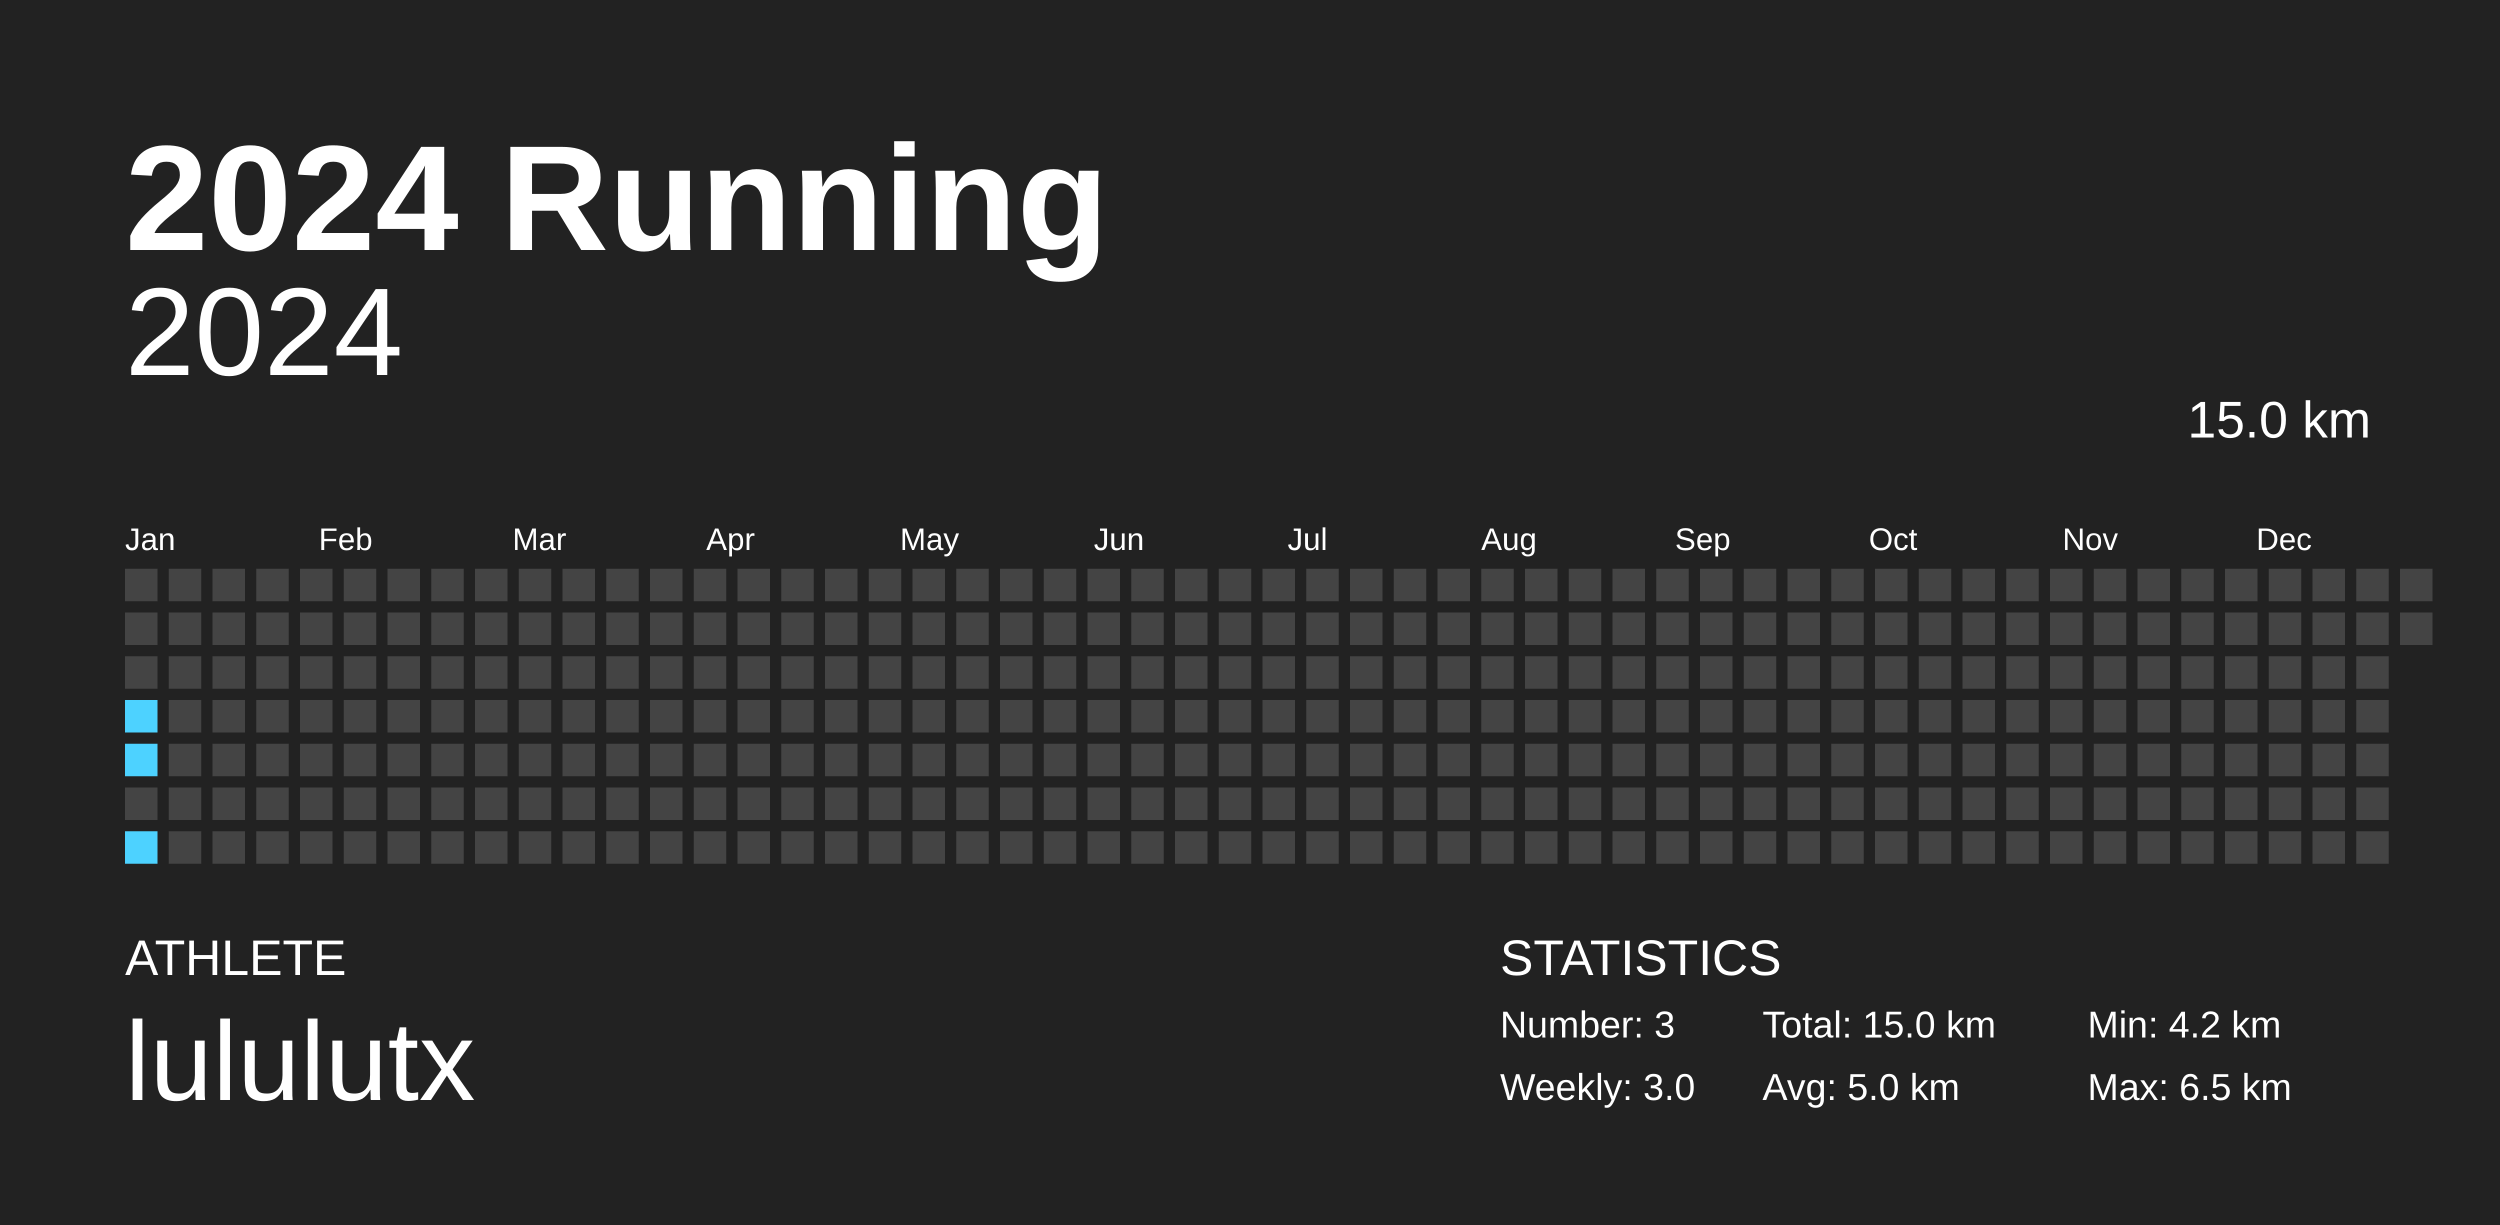
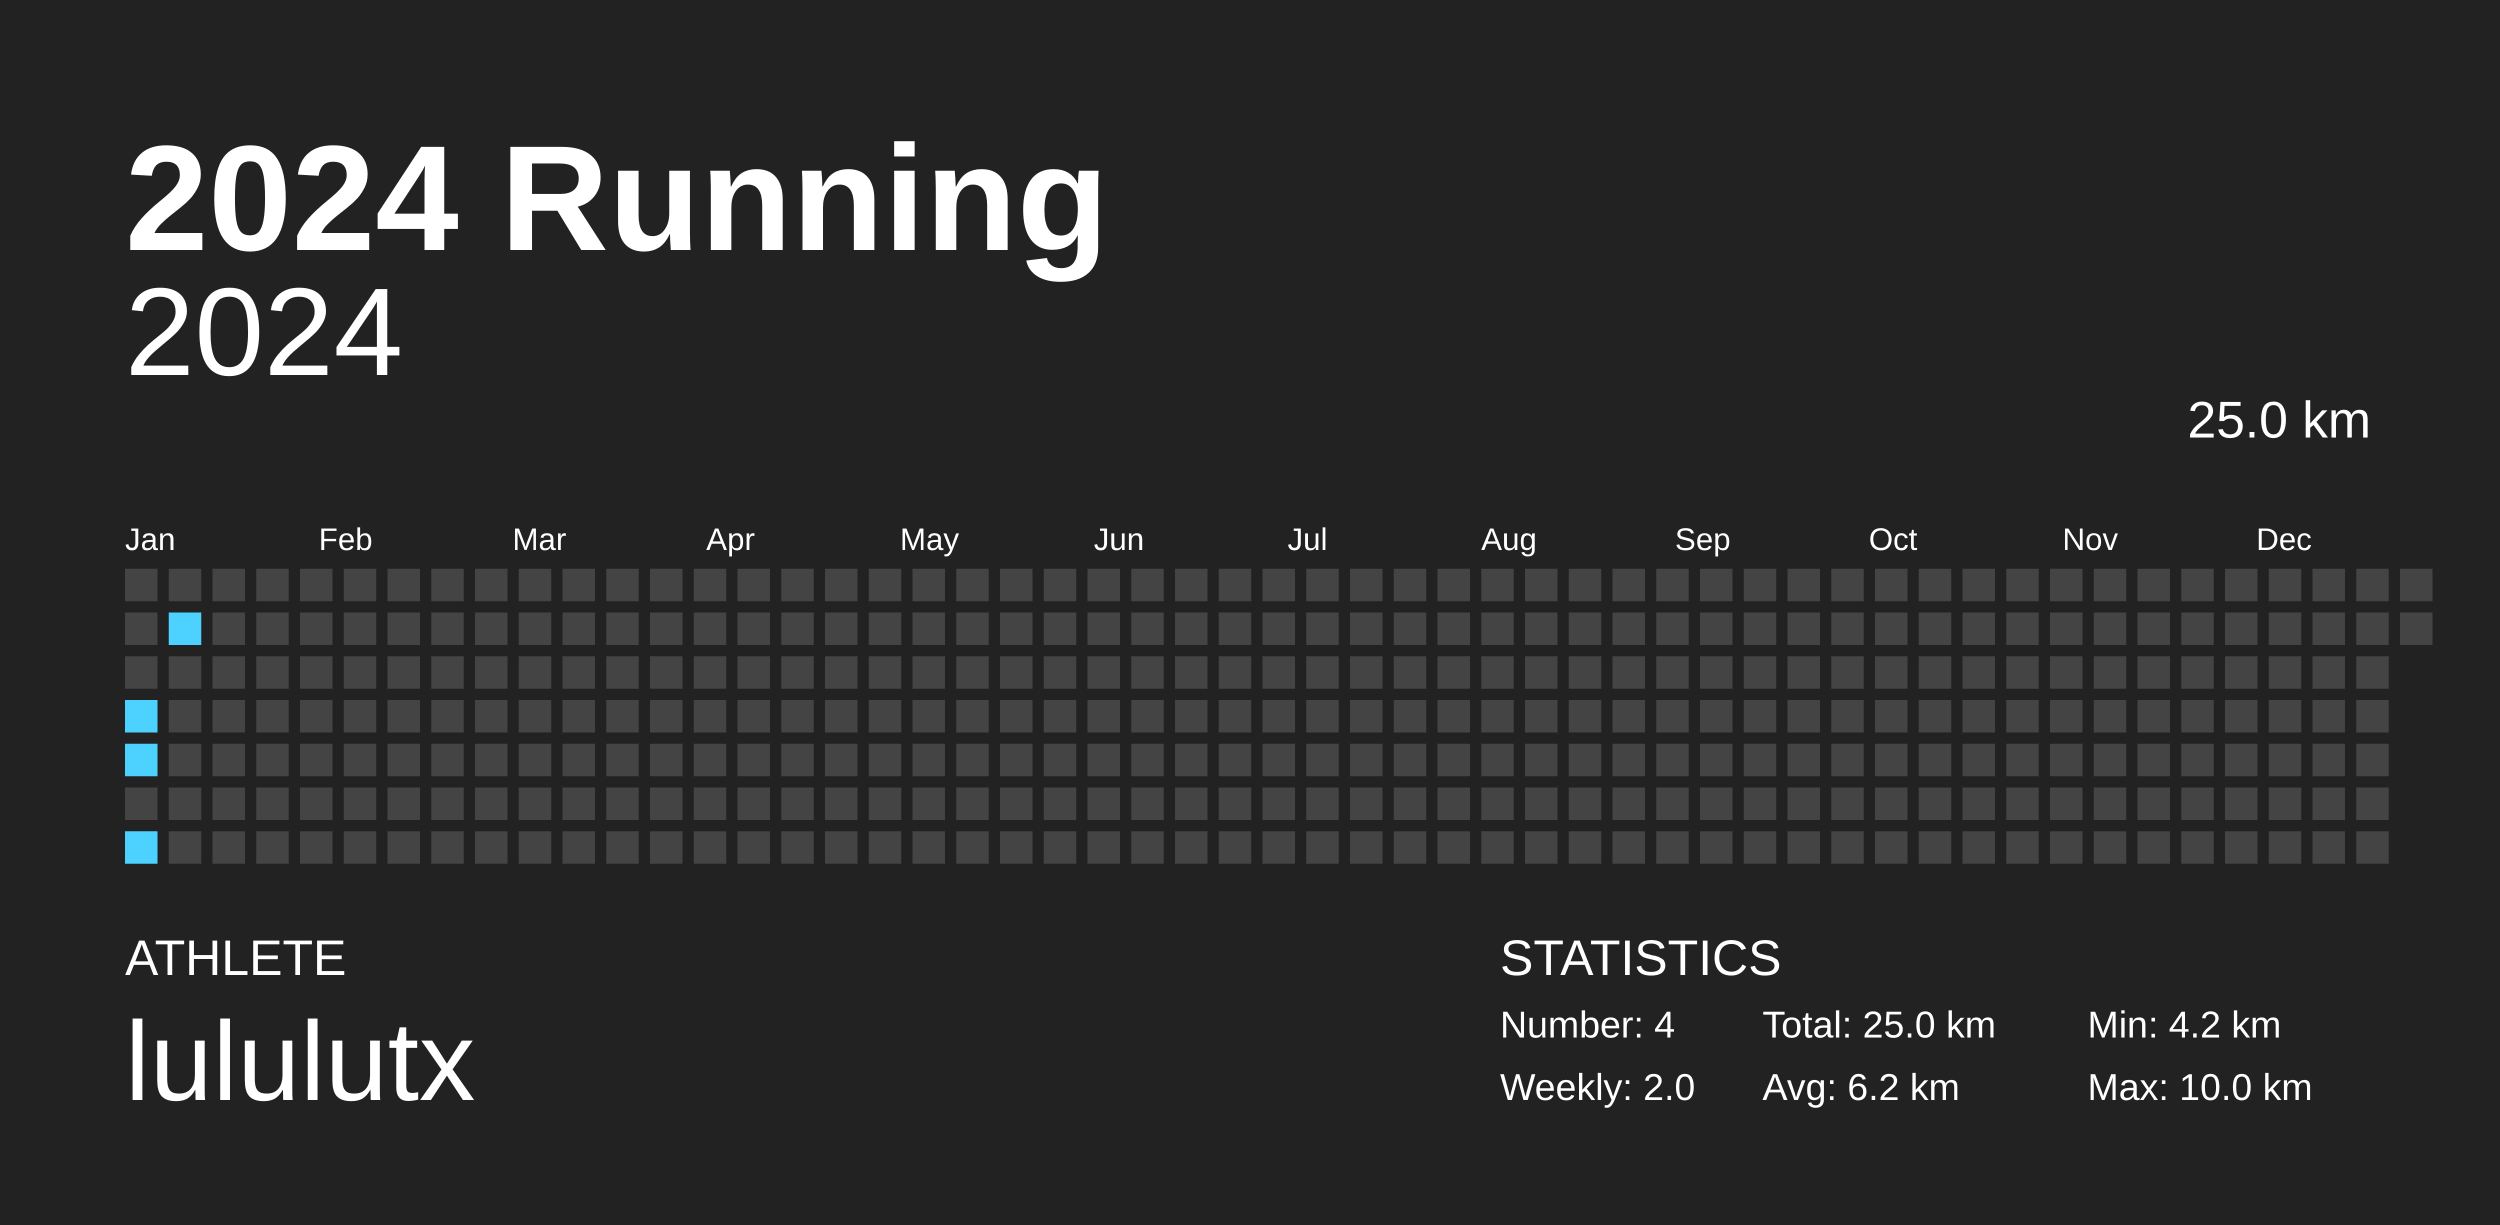
<svg xmlns="http://www.w3.org/2000/svg" baseProfile="full" height="98mm" version="1.1" viewBox="0,0,200,98" width="200mm">
  <defs />
  <rect fill="#222222" height="98" width="200" x="0" y="0" />
  <text fill="#FFFFFF" style="font-size:12px; font-family:Arial; font-weight:bold;" x="10" y="20">2024 Running</text>
  <text fill="#FFFFFF" style="font-size:4px; font-family:Arial" x="10" y="78">ATHLETE</text>
  <text fill="#FFFFFF" style="font-size:9px; font-family:Arial" x="10" y="88">lululutx</text>
  <text fill="#FFFFFF" style="font-size:4px; font-family:Arial" x="120" y="78">STATISTICS</text>
-   <text fill="#FFFFFF" style="font-size:3px; font-family:Arial" x="120" y="83">Number: 3</text>
-   <text fill="#FFFFFF" style="font-size:3px; font-family:Arial" x="120" y="88">Weekly: 3.0</text>
-   <text fill="#FFFFFF" style="font-size:3px; font-family:Arial" x="141" y="83">Total: 15.0 km</text>
-   <text fill="#FFFFFF" style="font-size:3px; font-family:Arial" x="141" y="88">Avg: 5.0 km</text>
+   <text fill="#FFFFFF" style="font-size:3px; font-family:Arial" x="120" y="83">Number: 4</text>
+   <text fill="#FFFFFF" style="font-size:3px; font-family:Arial" x="120" y="88">Weekly: 2.0</text>
+   <text fill="#FFFFFF" style="font-size:3px; font-family:Arial" x="141" y="83">Total: 25.0 km</text>
+   <text fill="#FFFFFF" style="font-size:3px; font-family:Arial" x="141" y="88">Avg: 6.2 km</text>
  <text fill="#FFFFFF" style="font-size:3px; font-family:Arial" x="167" y="83">Min: 4.2 km</text>
-   <text fill="#FFFFFF" style="font-size:3px; font-family:Arial" x="167" y="88">Max: 6.5 km</text>
+   <text fill="#FFFFFF" style="font-size:3px; font-family:Arial" x="167" y="88">Max: 10.0 km</text>
  <text alignment-baseline="hanging" fill="#FFFFFF" style="font-size:10.0px; font-family:Arial;" x="10" y="30">2024</text>
-   <text alignment-baseline="hanging" fill="#FFFFFF" style="font-size:4.125px; font-family:Arial;" x="175" y="35">15.0 km</text>
+   <text alignment-baseline="hanging" fill="#FFFFFF" style="font-size:4.125px; font-family:Arial;" x="175" y="35">25.0 km</text>
  <text fill="#FFFFFF" style="font-size:2.5px; font-family:Arial" x="10.0" y="44">Jan</text>
  <text fill="#FFFFFF" style="font-size:2.5px; font-family:Arial" x="25.5" y="44">Feb</text>
  <text fill="#FFFFFF" style="font-size:2.5px; font-family:Arial" x="41.0" y="44">Mar</text>
  <text fill="#FFFFFF" style="font-size:2.5px; font-family:Arial" x="56.5" y="44">Apr</text>
  <text fill="#FFFFFF" style="font-size:2.5px; font-family:Arial" x="72.0" y="44">May</text>
  <text fill="#FFFFFF" style="font-size:2.5px; font-family:Arial" x="87.5" y="44">Jun</text>
  <text fill="#FFFFFF" style="font-size:2.5px; font-family:Arial" x="103.0" y="44">Jul</text>
  <text fill="#FFFFFF" style="font-size:2.5px; font-family:Arial" x="118.5" y="44">Aug</text>
  <text fill="#FFFFFF" style="font-size:2.5px; font-family:Arial" x="134.0" y="44">Sep</text>
  <text fill="#FFFFFF" style="font-size:2.5px; font-family:Arial" x="149.5" y="44">Oct</text>
  <text fill="#FFFFFF" style="font-size:2.5px; font-family:Arial" x="165.0" y="44">Nov</text>
  <text fill="#FFFFFF" style="font-size:2.5px; font-family:Arial" x="180.5" y="44">Dec</text>
  <rect fill="#444444" height="2.6" width="2.6" x="10.0" y="45.5" />
  <rect fill="#444444" height="2.6" width="2.6" x="10.0" y="49.0" />
  <rect fill="#444444" height="2.6" width="2.6" x="10.0" y="52.5" />
  <rect fill="#4dd2ff" height="2.6" width="2.6" x="10.0" y="56.0" />
  <rect fill="#4dd2ff" height="2.6" width="2.6" x="10.0" y="59.5" />
  <rect fill="#444444" height="2.6" width="2.6" x="10.0" y="63.0" />
  <rect fill="#4dd2ff" height="2.6" width="2.6" x="10.0" y="66.5" />
  <rect fill="#444444" height="2.6" width="2.6" x="13.5" y="45.5" />
-   <rect fill="#444444" height="2.6" width="2.6" x="13.5" y="49.0" />
+   <rect fill="#4dd2ff" height="2.6" width="2.6" x="13.5" y="49.0" />
  <rect fill="#444444" height="2.6" width="2.6" x="13.5" y="52.5" />
  <rect fill="#444444" height="2.6" width="2.6" x="13.5" y="56.0" />
  <rect fill="#444444" height="2.6" width="2.6" x="13.5" y="59.5" />
  <rect fill="#444444" height="2.6" width="2.6" x="13.5" y="63.0" />
  <rect fill="#444444" height="2.6" width="2.6" x="13.5" y="66.5" />
  <rect fill="#444444" height="2.6" width="2.6" x="17.0" y="45.5" />
  <rect fill="#444444" height="2.6" width="2.6" x="17.0" y="49.0" />
  <rect fill="#444444" height="2.6" width="2.6" x="17.0" y="52.5" />
  <rect fill="#444444" height="2.6" width="2.6" x="17.0" y="56.0" />
  <rect fill="#444444" height="2.6" width="2.6" x="17.0" y="59.5" />
  <rect fill="#444444" height="2.6" width="2.6" x="17.0" y="63.0" />
  <rect fill="#444444" height="2.6" width="2.6" x="17.0" y="66.5" />
  <rect fill="#444444" height="2.6" width="2.6" x="20.5" y="45.5" />
  <rect fill="#444444" height="2.6" width="2.6" x="20.5" y="49.0" />
  <rect fill="#444444" height="2.6" width="2.6" x="20.5" y="52.5" />
  <rect fill="#444444" height="2.6" width="2.6" x="20.5" y="56.0" />
  <rect fill="#444444" height="2.6" width="2.6" x="20.5" y="59.5" />
  <rect fill="#444444" height="2.6" width="2.6" x="20.5" y="63.0" />
  <rect fill="#444444" height="2.6" width="2.6" x="20.5" y="66.5" />
  <rect fill="#444444" height="2.6" width="2.6" x="24.0" y="45.5" />
  <rect fill="#444444" height="2.6" width="2.6" x="24.0" y="49.0" />
  <rect fill="#444444" height="2.6" width="2.6" x="24.0" y="52.5" />
  <rect fill="#444444" height="2.6" width="2.6" x="24.0" y="56.0" />
  <rect fill="#444444" height="2.6" width="2.6" x="24.0" y="59.5" />
  <rect fill="#444444" height="2.6" width="2.6" x="24.0" y="63.0" />
  <rect fill="#444444" height="2.6" width="2.6" x="24.0" y="66.5" />
  <rect fill="#444444" height="2.6" width="2.6" x="27.5" y="45.5" />
  <rect fill="#444444" height="2.6" width="2.6" x="27.5" y="49.0" />
  <rect fill="#444444" height="2.6" width="2.6" x="27.5" y="52.5" />
  <rect fill="#444444" height="2.6" width="2.6" x="27.5" y="56.0" />
  <rect fill="#444444" height="2.6" width="2.6" x="27.5" y="59.5" />
  <rect fill="#444444" height="2.6" width="2.6" x="27.5" y="63.0" />
  <rect fill="#444444" height="2.6" width="2.6" x="27.5" y="66.5" />
  <rect fill="#444444" height="2.6" width="2.6" x="31.0" y="45.5" />
  <rect fill="#444444" height="2.6" width="2.6" x="31.0" y="49.0" />
  <rect fill="#444444" height="2.6" width="2.6" x="31.0" y="52.5" />
  <rect fill="#444444" height="2.6" width="2.6" x="31.0" y="56.0" />
  <rect fill="#444444" height="2.6" width="2.6" x="31.0" y="59.5" />
  <rect fill="#444444" height="2.6" width="2.6" x="31.0" y="63.0" />
  <rect fill="#444444" height="2.6" width="2.6" x="31.0" y="66.5" />
  <rect fill="#444444" height="2.6" width="2.6" x="34.5" y="45.5" />
  <rect fill="#444444" height="2.6" width="2.6" x="34.5" y="49.0" />
  <rect fill="#444444" height="2.6" width="2.6" x="34.5" y="52.5" />
  <rect fill="#444444" height="2.6" width="2.6" x="34.5" y="56.0" />
  <rect fill="#444444" height="2.6" width="2.6" x="34.5" y="59.5" />
  <rect fill="#444444" height="2.6" width="2.6" x="34.5" y="63.0" />
  <rect fill="#444444" height="2.6" width="2.6" x="34.5" y="66.5" />
  <rect fill="#444444" height="2.6" width="2.6" x="38.0" y="45.5" />
  <rect fill="#444444" height="2.6" width="2.6" x="38.0" y="49.0" />
  <rect fill="#444444" height="2.6" width="2.6" x="38.0" y="52.5" />
  <rect fill="#444444" height="2.6" width="2.6" x="38.0" y="56.0" />
  <rect fill="#444444" height="2.6" width="2.6" x="38.0" y="59.5" />
  <rect fill="#444444" height="2.6" width="2.6" x="38.0" y="63.0" />
  <rect fill="#444444" height="2.6" width="2.6" x="38.0" y="66.5" />
  <rect fill="#444444" height="2.6" width="2.6" x="41.5" y="45.5" />
  <rect fill="#444444" height="2.6" width="2.6" x="41.5" y="49.0" />
  <rect fill="#444444" height="2.6" width="2.6" x="41.5" y="52.5" />
  <rect fill="#444444" height="2.6" width="2.6" x="41.5" y="56.0" />
  <rect fill="#444444" height="2.6" width="2.6" x="41.5" y="59.5" />
  <rect fill="#444444" height="2.6" width="2.6" x="41.5" y="63.0" />
  <rect fill="#444444" height="2.6" width="2.6" x="41.5" y="66.5" />
  <rect fill="#444444" height="2.6" width="2.6" x="45.0" y="45.5" />
  <rect fill="#444444" height="2.6" width="2.6" x="45.0" y="49.0" />
  <rect fill="#444444" height="2.6" width="2.6" x="45.0" y="52.5" />
  <rect fill="#444444" height="2.6" width="2.6" x="45.0" y="56.0" />
  <rect fill="#444444" height="2.6" width="2.6" x="45.0" y="59.5" />
  <rect fill="#444444" height="2.6" width="2.6" x="45.0" y="63.0" />
  <rect fill="#444444" height="2.6" width="2.6" x="45.0" y="66.5" />
  <rect fill="#444444" height="2.6" width="2.6" x="48.5" y="45.5" />
  <rect fill="#444444" height="2.6" width="2.6" x="48.5" y="49.0" />
  <rect fill="#444444" height="2.6" width="2.6" x="48.5" y="52.5" />
  <rect fill="#444444" height="2.6" width="2.6" x="48.5" y="56.0" />
  <rect fill="#444444" height="2.6" width="2.6" x="48.5" y="59.5" />
  <rect fill="#444444" height="2.6" width="2.6" x="48.5" y="63.0" />
  <rect fill="#444444" height="2.6" width="2.6" x="48.5" y="66.5" />
  <rect fill="#444444" height="2.6" width="2.6" x="52.0" y="45.5" />
  <rect fill="#444444" height="2.6" width="2.6" x="52.0" y="49.0" />
  <rect fill="#444444" height="2.6" width="2.6" x="52.0" y="52.5" />
  <rect fill="#444444" height="2.6" width="2.6" x="52.0" y="56.0" />
  <rect fill="#444444" height="2.6" width="2.6" x="52.0" y="59.5" />
  <rect fill="#444444" height="2.6" width="2.6" x="52.0" y="63.0" />
  <rect fill="#444444" height="2.6" width="2.6" x="52.0" y="66.5" />
  <rect fill="#444444" height="2.6" width="2.6" x="55.5" y="45.5" />
  <rect fill="#444444" height="2.6" width="2.6" x="55.5" y="49.0" />
  <rect fill="#444444" height="2.6" width="2.6" x="55.5" y="52.5" />
  <rect fill="#444444" height="2.6" width="2.6" x="55.5" y="56.0" />
  <rect fill="#444444" height="2.6" width="2.6" x="55.5" y="59.5" />
  <rect fill="#444444" height="2.6" width="2.6" x="55.5" y="63.0" />
  <rect fill="#444444" height="2.6" width="2.6" x="55.5" y="66.5" />
  <rect fill="#444444" height="2.6" width="2.6" x="59.0" y="45.5" />
  <rect fill="#444444" height="2.6" width="2.6" x="59.0" y="49.0" />
  <rect fill="#444444" height="2.6" width="2.6" x="59.0" y="52.5" />
  <rect fill="#444444" height="2.6" width="2.6" x="59.0" y="56.0" />
  <rect fill="#444444" height="2.6" width="2.6" x="59.0" y="59.5" />
  <rect fill="#444444" height="2.6" width="2.6" x="59.0" y="63.0" />
  <rect fill="#444444" height="2.6" width="2.6" x="59.0" y="66.5" />
  <rect fill="#444444" height="2.6" width="2.6" x="62.5" y="45.5" />
  <rect fill="#444444" height="2.6" width="2.6" x="62.5" y="49.0" />
  <rect fill="#444444" height="2.6" width="2.6" x="62.5" y="52.5" />
  <rect fill="#444444" height="2.6" width="2.6" x="62.5" y="56.0" />
  <rect fill="#444444" height="2.6" width="2.6" x="62.5" y="59.5" />
  <rect fill="#444444" height="2.6" width="2.6" x="62.5" y="63.0" />
  <rect fill="#444444" height="2.6" width="2.6" x="62.5" y="66.5" />
  <rect fill="#444444" height="2.6" width="2.6" x="66.0" y="45.5" />
  <rect fill="#444444" height="2.6" width="2.6" x="66.0" y="49.0" />
  <rect fill="#444444" height="2.6" width="2.6" x="66.0" y="52.5" />
  <rect fill="#444444" height="2.6" width="2.6" x="66.0" y="56.0" />
  <rect fill="#444444" height="2.6" width="2.6" x="66.0" y="59.5" />
  <rect fill="#444444" height="2.6" width="2.6" x="66.0" y="63.0" />
  <rect fill="#444444" height="2.6" width="2.6" x="66.0" y="66.5" />
  <rect fill="#444444" height="2.6" width="2.6" x="69.5" y="45.5" />
  <rect fill="#444444" height="2.6" width="2.6" x="69.5" y="49.0" />
  <rect fill="#444444" height="2.6" width="2.6" x="69.5" y="52.5" />
  <rect fill="#444444" height="2.6" width="2.6" x="69.5" y="56.0" />
  <rect fill="#444444" height="2.6" width="2.6" x="69.5" y="59.5" />
  <rect fill="#444444" height="2.6" width="2.6" x="69.5" y="63.0" />
  <rect fill="#444444" height="2.6" width="2.6" x="69.5" y="66.5" />
  <rect fill="#444444" height="2.6" width="2.6" x="73.0" y="45.5" />
  <rect fill="#444444" height="2.6" width="2.6" x="73.0" y="49.0" />
  <rect fill="#444444" height="2.6" width="2.6" x="73.0" y="52.5" />
  <rect fill="#444444" height="2.6" width="2.6" x="73.0" y="56.0" />
  <rect fill="#444444" height="2.6" width="2.6" x="73.0" y="59.5" />
  <rect fill="#444444" height="2.6" width="2.6" x="73.0" y="63.0" />
  <rect fill="#444444" height="2.6" width="2.6" x="73.0" y="66.5" />
  <rect fill="#444444" height="2.6" width="2.6" x="76.5" y="45.5" />
  <rect fill="#444444" height="2.6" width="2.6" x="76.5" y="49.0" />
  <rect fill="#444444" height="2.6" width="2.6" x="76.5" y="52.5" />
  <rect fill="#444444" height="2.6" width="2.6" x="76.5" y="56.0" />
  <rect fill="#444444" height="2.6" width="2.6" x="76.5" y="59.5" />
  <rect fill="#444444" height="2.6" width="2.6" x="76.5" y="63.0" />
  <rect fill="#444444" height="2.6" width="2.6" x="76.5" y="66.5" />
  <rect fill="#444444" height="2.6" width="2.6" x="80.0" y="45.5" />
  <rect fill="#444444" height="2.6" width="2.6" x="80.0" y="49.0" />
  <rect fill="#444444" height="2.6" width="2.6" x="80.0" y="52.5" />
  <rect fill="#444444" height="2.6" width="2.6" x="80.0" y="56.0" />
  <rect fill="#444444" height="2.6" width="2.6" x="80.0" y="59.5" />
  <rect fill="#444444" height="2.6" width="2.6" x="80.0" y="63.0" />
  <rect fill="#444444" height="2.6" width="2.6" x="80.0" y="66.5" />
  <rect fill="#444444" height="2.6" width="2.6" x="83.5" y="45.5" />
  <rect fill="#444444" height="2.6" width="2.6" x="83.5" y="49.0" />
  <rect fill="#444444" height="2.6" width="2.6" x="83.5" y="52.5" />
  <rect fill="#444444" height="2.6" width="2.6" x="83.5" y="56.0" />
  <rect fill="#444444" height="2.6" width="2.6" x="83.5" y="59.5" />
  <rect fill="#444444" height="2.6" width="2.6" x="83.5" y="63.0" />
  <rect fill="#444444" height="2.6" width="2.6" x="83.5" y="66.5" />
  <rect fill="#444444" height="2.6" width="2.6" x="87.0" y="45.5" />
  <rect fill="#444444" height="2.6" width="2.6" x="87.0" y="49.0" />
  <rect fill="#444444" height="2.6" width="2.6" x="87.0" y="52.5" />
  <rect fill="#444444" height="2.6" width="2.6" x="87.0" y="56.0" />
  <rect fill="#444444" height="2.6" width="2.6" x="87.0" y="59.5" />
  <rect fill="#444444" height="2.6" width="2.6" x="87.0" y="63.0" />
  <rect fill="#444444" height="2.6" width="2.6" x="87.0" y="66.5" />
  <rect fill="#444444" height="2.6" width="2.6" x="90.5" y="45.5" />
  <rect fill="#444444" height="2.6" width="2.6" x="90.5" y="49.0" />
  <rect fill="#444444" height="2.6" width="2.6" x="90.5" y="52.5" />
  <rect fill="#444444" height="2.6" width="2.6" x="90.5" y="56.0" />
  <rect fill="#444444" height="2.6" width="2.6" x="90.5" y="59.5" />
  <rect fill="#444444" height="2.6" width="2.6" x="90.5" y="63.0" />
  <rect fill="#444444" height="2.6" width="2.6" x="90.5" y="66.5" />
  <rect fill="#444444" height="2.6" width="2.6" x="94.0" y="45.5" />
  <rect fill="#444444" height="2.6" width="2.6" x="94.0" y="49.0" />
  <rect fill="#444444" height="2.6" width="2.6" x="94.0" y="52.5" />
  <rect fill="#444444" height="2.6" width="2.6" x="94.0" y="56.0" />
  <rect fill="#444444" height="2.6" width="2.6" x="94.0" y="59.5" />
  <rect fill="#444444" height="2.6" width="2.6" x="94.0" y="63.0" />
  <rect fill="#444444" height="2.6" width="2.6" x="94.0" y="66.5" />
  <rect fill="#444444" height="2.6" width="2.6" x="97.5" y="45.5" />
  <rect fill="#444444" height="2.6" width="2.6" x="97.5" y="49.0" />
  <rect fill="#444444" height="2.6" width="2.6" x="97.5" y="52.5" />
  <rect fill="#444444" height="2.6" width="2.6" x="97.5" y="56.0" />
  <rect fill="#444444" height="2.6" width="2.6" x="97.5" y="59.5" />
  <rect fill="#444444" height="2.6" width="2.6" x="97.5" y="63.0" />
  <rect fill="#444444" height="2.6" width="2.6" x="97.5" y="66.5" />
  <rect fill="#444444" height="2.6" width="2.6" x="101.0" y="45.5" />
  <rect fill="#444444" height="2.6" width="2.6" x="101.0" y="49.0" />
  <rect fill="#444444" height="2.6" width="2.6" x="101.0" y="52.5" />
  <rect fill="#444444" height="2.6" width="2.6" x="101.0" y="56.0" />
  <rect fill="#444444" height="2.6" width="2.6" x="101.0" y="59.5" />
  <rect fill="#444444" height="2.6" width="2.6" x="101.0" y="63.0" />
  <rect fill="#444444" height="2.6" width="2.6" x="101.0" y="66.5" />
  <rect fill="#444444" height="2.6" width="2.6" x="104.5" y="45.5" />
  <rect fill="#444444" height="2.6" width="2.6" x="104.5" y="49.0" />
  <rect fill="#444444" height="2.6" width="2.6" x="104.5" y="52.5" />
  <rect fill="#444444" height="2.6" width="2.6" x="104.5" y="56.0" />
  <rect fill="#444444" height="2.6" width="2.6" x="104.5" y="59.5" />
  <rect fill="#444444" height="2.6" width="2.6" x="104.5" y="63.0" />
  <rect fill="#444444" height="2.6" width="2.6" x="104.5" y="66.5" />
  <rect fill="#444444" height="2.6" width="2.6" x="108.0" y="45.5" />
  <rect fill="#444444" height="2.6" width="2.6" x="108.0" y="49.0" />
  <rect fill="#444444" height="2.6" width="2.6" x="108.0" y="52.5" />
  <rect fill="#444444" height="2.6" width="2.6" x="108.0" y="56.0" />
  <rect fill="#444444" height="2.6" width="2.6" x="108.0" y="59.5" />
  <rect fill="#444444" height="2.6" width="2.6" x="108.0" y="63.0" />
  <rect fill="#444444" height="2.6" width="2.6" x="108.0" y="66.5" />
  <rect fill="#444444" height="2.6" width="2.6" x="111.5" y="45.5" />
  <rect fill="#444444" height="2.6" width="2.6" x="111.5" y="49.0" />
  <rect fill="#444444" height="2.6" width="2.6" x="111.5" y="52.5" />
  <rect fill="#444444" height="2.6" width="2.6" x="111.5" y="56.0" />
  <rect fill="#444444" height="2.6" width="2.6" x="111.5" y="59.5" />
  <rect fill="#444444" height="2.6" width="2.6" x="111.5" y="63.0" />
  <rect fill="#444444" height="2.6" width="2.6" x="111.5" y="66.5" />
  <rect fill="#444444" height="2.6" width="2.6" x="115.0" y="45.5" />
  <rect fill="#444444" height="2.6" width="2.6" x="115.0" y="49.0" />
  <rect fill="#444444" height="2.6" width="2.6" x="115.0" y="52.5" />
  <rect fill="#444444" height="2.6" width="2.6" x="115.0" y="56.0" />
  <rect fill="#444444" height="2.6" width="2.6" x="115.0" y="59.5" />
  <rect fill="#444444" height="2.6" width="2.6" x="115.0" y="63.0" />
  <rect fill="#444444" height="2.6" width="2.6" x="115.0" y="66.5" />
  <rect fill="#444444" height="2.6" width="2.6" x="118.5" y="45.5" />
  <rect fill="#444444" height="2.6" width="2.6" x="118.5" y="49.0" />
  <rect fill="#444444" height="2.6" width="2.6" x="118.5" y="52.5" />
  <rect fill="#444444" height="2.6" width="2.6" x="118.5" y="56.0" />
  <rect fill="#444444" height="2.6" width="2.6" x="118.5" y="59.5" />
  <rect fill="#444444" height="2.6" width="2.6" x="118.5" y="63.0" />
  <rect fill="#444444" height="2.6" width="2.6" x="118.5" y="66.5" />
  <rect fill="#444444" height="2.6" width="2.6" x="122.0" y="45.5" />
  <rect fill="#444444" height="2.6" width="2.6" x="122.0" y="49.0" />
  <rect fill="#444444" height="2.6" width="2.6" x="122.0" y="52.5" />
  <rect fill="#444444" height="2.6" width="2.6" x="122.0" y="56.0" />
  <rect fill="#444444" height="2.6" width="2.6" x="122.0" y="59.5" />
  <rect fill="#444444" height="2.6" width="2.6" x="122.0" y="63.0" />
  <rect fill="#444444" height="2.6" width="2.6" x="122.0" y="66.5" />
  <rect fill="#444444" height="2.6" width="2.6" x="125.5" y="45.5" />
  <rect fill="#444444" height="2.6" width="2.6" x="125.5" y="49.0" />
  <rect fill="#444444" height="2.6" width="2.6" x="125.5" y="52.5" />
  <rect fill="#444444" height="2.6" width="2.6" x="125.5" y="56.0" />
  <rect fill="#444444" height="2.6" width="2.6" x="125.5" y="59.5" />
  <rect fill="#444444" height="2.6" width="2.6" x="125.5" y="63.0" />
  <rect fill="#444444" height="2.6" width="2.6" x="125.5" y="66.5" />
  <rect fill="#444444" height="2.6" width="2.6" x="129.0" y="45.5" />
  <rect fill="#444444" height="2.6" width="2.6" x="129.0" y="49.0" />
  <rect fill="#444444" height="2.6" width="2.6" x="129.0" y="52.5" />
  <rect fill="#444444" height="2.6" width="2.6" x="129.0" y="56.0" />
  <rect fill="#444444" height="2.6" width="2.6" x="129.0" y="59.5" />
  <rect fill="#444444" height="2.6" width="2.6" x="129.0" y="63.0" />
  <rect fill="#444444" height="2.6" width="2.6" x="129.0" y="66.5" />
  <rect fill="#444444" height="2.6" width="2.6" x="132.5" y="45.5" />
  <rect fill="#444444" height="2.6" width="2.6" x="132.5" y="49.0" />
  <rect fill="#444444" height="2.6" width="2.6" x="132.5" y="52.5" />
  <rect fill="#444444" height="2.6" width="2.6" x="132.5" y="56.0" />
  <rect fill="#444444" height="2.6" width="2.6" x="132.5" y="59.5" />
  <rect fill="#444444" height="2.6" width="2.6" x="132.5" y="63.0" />
  <rect fill="#444444" height="2.6" width="2.6" x="132.5" y="66.5" />
  <rect fill="#444444" height="2.6" width="2.6" x="136.0" y="45.5" />
  <rect fill="#444444" height="2.6" width="2.6" x="136.0" y="49.0" />
  <rect fill="#444444" height="2.6" width="2.6" x="136.0" y="52.5" />
  <rect fill="#444444" height="2.6" width="2.6" x="136.0" y="56.0" />
  <rect fill="#444444" height="2.6" width="2.6" x="136.0" y="59.5" />
  <rect fill="#444444" height="2.6" width="2.6" x="136.0" y="63.0" />
  <rect fill="#444444" height="2.6" width="2.6" x="136.0" y="66.5" />
  <rect fill="#444444" height="2.6" width="2.6" x="139.5" y="45.5" />
  <rect fill="#444444" height="2.6" width="2.6" x="139.5" y="49.0" />
  <rect fill="#444444" height="2.6" width="2.6" x="139.5" y="52.5" />
  <rect fill="#444444" height="2.6" width="2.6" x="139.5" y="56.0" />
  <rect fill="#444444" height="2.6" width="2.6" x="139.5" y="59.5" />
  <rect fill="#444444" height="2.6" width="2.6" x="139.5" y="63.0" />
  <rect fill="#444444" height="2.6" width="2.6" x="139.5" y="66.5" />
  <rect fill="#444444" height="2.6" width="2.6" x="143.0" y="45.5" />
  <rect fill="#444444" height="2.6" width="2.6" x="143.0" y="49.0" />
  <rect fill="#444444" height="2.6" width="2.6" x="143.0" y="52.5" />
  <rect fill="#444444" height="2.6" width="2.6" x="143.0" y="56.0" />
  <rect fill="#444444" height="2.6" width="2.6" x="143.0" y="59.5" />
  <rect fill="#444444" height="2.6" width="2.6" x="143.0" y="63.0" />
  <rect fill="#444444" height="2.6" width="2.6" x="143.0" y="66.5" />
  <rect fill="#444444" height="2.6" width="2.6" x="146.5" y="45.5" />
  <rect fill="#444444" height="2.6" width="2.6" x="146.5" y="49.0" />
  <rect fill="#444444" height="2.6" width="2.6" x="146.5" y="52.5" />
  <rect fill="#444444" height="2.6" width="2.6" x="146.5" y="56.0" />
  <rect fill="#444444" height="2.6" width="2.6" x="146.5" y="59.5" />
  <rect fill="#444444" height="2.6" width="2.6" x="146.5" y="63.0" />
  <rect fill="#444444" height="2.6" width="2.6" x="146.5" y="66.5" />
  <rect fill="#444444" height="2.6" width="2.6" x="150.0" y="45.5" />
  <rect fill="#444444" height="2.6" width="2.6" x="150.0" y="49.0" />
  <rect fill="#444444" height="2.6" width="2.6" x="150.0" y="52.5" />
  <rect fill="#444444" height="2.6" width="2.6" x="150.0" y="56.0" />
  <rect fill="#444444" height="2.6" width="2.6" x="150.0" y="59.5" />
  <rect fill="#444444" height="2.6" width="2.6" x="150.0" y="63.0" />
  <rect fill="#444444" height="2.6" width="2.6" x="150.0" y="66.5" />
  <rect fill="#444444" height="2.6" width="2.6" x="153.5" y="45.5" />
  <rect fill="#444444" height="2.6" width="2.6" x="153.5" y="49.0" />
  <rect fill="#444444" height="2.6" width="2.6" x="153.5" y="52.5" />
  <rect fill="#444444" height="2.6" width="2.6" x="153.5" y="56.0" />
  <rect fill="#444444" height="2.6" width="2.6" x="153.5" y="59.5" />
  <rect fill="#444444" height="2.6" width="2.6" x="153.5" y="63.0" />
  <rect fill="#444444" height="2.6" width="2.6" x="153.5" y="66.5" />
  <rect fill="#444444" height="2.6" width="2.6" x="157.0" y="45.5" />
  <rect fill="#444444" height="2.6" width="2.6" x="157.0" y="49.0" />
  <rect fill="#444444" height="2.6" width="2.6" x="157.0" y="52.5" />
  <rect fill="#444444" height="2.6" width="2.6" x="157.0" y="56.0" />
  <rect fill="#444444" height="2.6" width="2.6" x="157.0" y="59.5" />
  <rect fill="#444444" height="2.6" width="2.6" x="157.0" y="63.0" />
  <rect fill="#444444" height="2.6" width="2.6" x="157.0" y="66.5" />
  <rect fill="#444444" height="2.6" width="2.6" x="160.5" y="45.5" />
  <rect fill="#444444" height="2.6" width="2.6" x="160.5" y="49.0" />
  <rect fill="#444444" height="2.6" width="2.6" x="160.5" y="52.5" />
  <rect fill="#444444" height="2.6" width="2.6" x="160.5" y="56.0" />
  <rect fill="#444444" height="2.6" width="2.6" x="160.5" y="59.5" />
  <rect fill="#444444" height="2.6" width="2.6" x="160.5" y="63.0" />
  <rect fill="#444444" height="2.6" width="2.6" x="160.5" y="66.5" />
  <rect fill="#444444" height="2.6" width="2.6" x="164.0" y="45.5" />
  <rect fill="#444444" height="2.6" width="2.6" x="164.0" y="49.0" />
  <rect fill="#444444" height="2.6" width="2.6" x="164.0" y="52.5" />
  <rect fill="#444444" height="2.6" width="2.6" x="164.0" y="56.0" />
  <rect fill="#444444" height="2.6" width="2.6" x="164.0" y="59.5" />
  <rect fill="#444444" height="2.6" width="2.6" x="164.0" y="63.0" />
  <rect fill="#444444" height="2.6" width="2.6" x="164.0" y="66.5" />
  <rect fill="#444444" height="2.6" width="2.6" x="167.5" y="45.5" />
  <rect fill="#444444" height="2.6" width="2.6" x="167.5" y="49.0" />
  <rect fill="#444444" height="2.6" width="2.6" x="167.5" y="52.5" />
  <rect fill="#444444" height="2.6" width="2.6" x="167.5" y="56.0" />
  <rect fill="#444444" height="2.6" width="2.6" x="167.5" y="59.5" />
  <rect fill="#444444" height="2.6" width="2.6" x="167.5" y="63.0" />
  <rect fill="#444444" height="2.6" width="2.6" x="167.5" y="66.5" />
  <rect fill="#444444" height="2.6" width="2.6" x="171.0" y="45.5" />
  <rect fill="#444444" height="2.6" width="2.6" x="171.0" y="49.0" />
  <rect fill="#444444" height="2.6" width="2.6" x="171.0" y="52.5" />
  <rect fill="#444444" height="2.6" width="2.6" x="171.0" y="56.0" />
  <rect fill="#444444" height="2.6" width="2.6" x="171.0" y="59.5" />
  <rect fill="#444444" height="2.6" width="2.6" x="171.0" y="63.0" />
  <rect fill="#444444" height="2.6" width="2.6" x="171.0" y="66.5" />
  <rect fill="#444444" height="2.6" width="2.6" x="174.5" y="45.5" />
  <rect fill="#444444" height="2.6" width="2.6" x="174.5" y="49.0" />
  <rect fill="#444444" height="2.6" width="2.6" x="174.5" y="52.5" />
  <rect fill="#444444" height="2.6" width="2.6" x="174.5" y="56.0" />
  <rect fill="#444444" height="2.6" width="2.6" x="174.5" y="59.5" />
  <rect fill="#444444" height="2.6" width="2.6" x="174.5" y="63.0" />
  <rect fill="#444444" height="2.6" width="2.6" x="174.5" y="66.5" />
  <rect fill="#444444" height="2.6" width="2.6" x="178.0" y="45.5" />
  <rect fill="#444444" height="2.6" width="2.6" x="178.0" y="49.0" />
  <rect fill="#444444" height="2.6" width="2.6" x="178.0" y="52.5" />
  <rect fill="#444444" height="2.6" width="2.6" x="178.0" y="56.0" />
  <rect fill="#444444" height="2.6" width="2.6" x="178.0" y="59.5" />
  <rect fill="#444444" height="2.6" width="2.6" x="178.0" y="63.0" />
  <rect fill="#444444" height="2.6" width="2.6" x="178.0" y="66.5" />
  <rect fill="#444444" height="2.6" width="2.6" x="181.5" y="45.5" />
  <rect fill="#444444" height="2.6" width="2.6" x="181.5" y="49.0" />
  <rect fill="#444444" height="2.6" width="2.6" x="181.5" y="52.5" />
  <rect fill="#444444" height="2.6" width="2.6" x="181.5" y="56.0" />
  <rect fill="#444444" height="2.6" width="2.6" x="181.5" y="59.5" />
  <rect fill="#444444" height="2.6" width="2.6" x="181.5" y="63.0" />
  <rect fill="#444444" height="2.6" width="2.6" x="181.5" y="66.5" />
  <rect fill="#444444" height="2.6" width="2.6" x="185.0" y="45.5" />
  <rect fill="#444444" height="2.6" width="2.6" x="185.0" y="49.0" />
  <rect fill="#444444" height="2.6" width="2.6" x="185.0" y="52.5" />
  <rect fill="#444444" height="2.6" width="2.6" x="185.0" y="56.0" />
  <rect fill="#444444" height="2.6" width="2.6" x="185.0" y="59.5" />
  <rect fill="#444444" height="2.6" width="2.6" x="185.0" y="63.0" />
  <rect fill="#444444" height="2.6" width="2.6" x="185.0" y="66.5" />
  <rect fill="#444444" height="2.6" width="2.6" x="188.5" y="45.5" />
  <rect fill="#444444" height="2.6" width="2.6" x="188.5" y="49.0" />
  <rect fill="#444444" height="2.6" width="2.6" x="188.5" y="52.5" />
  <rect fill="#444444" height="2.6" width="2.6" x="188.5" y="56.0" />
  <rect fill="#444444" height="2.6" width="2.6" x="188.5" y="59.5" />
  <rect fill="#444444" height="2.6" width="2.6" x="188.5" y="63.0" />
  <rect fill="#444444" height="2.6" width="2.6" x="188.5" y="66.5" />
  <rect fill="#444444" height="2.6" width="2.6" x="192.0" y="45.5" />
  <rect fill="#444444" height="2.6" width="2.6" x="192.0" y="49.0" />
</svg>
